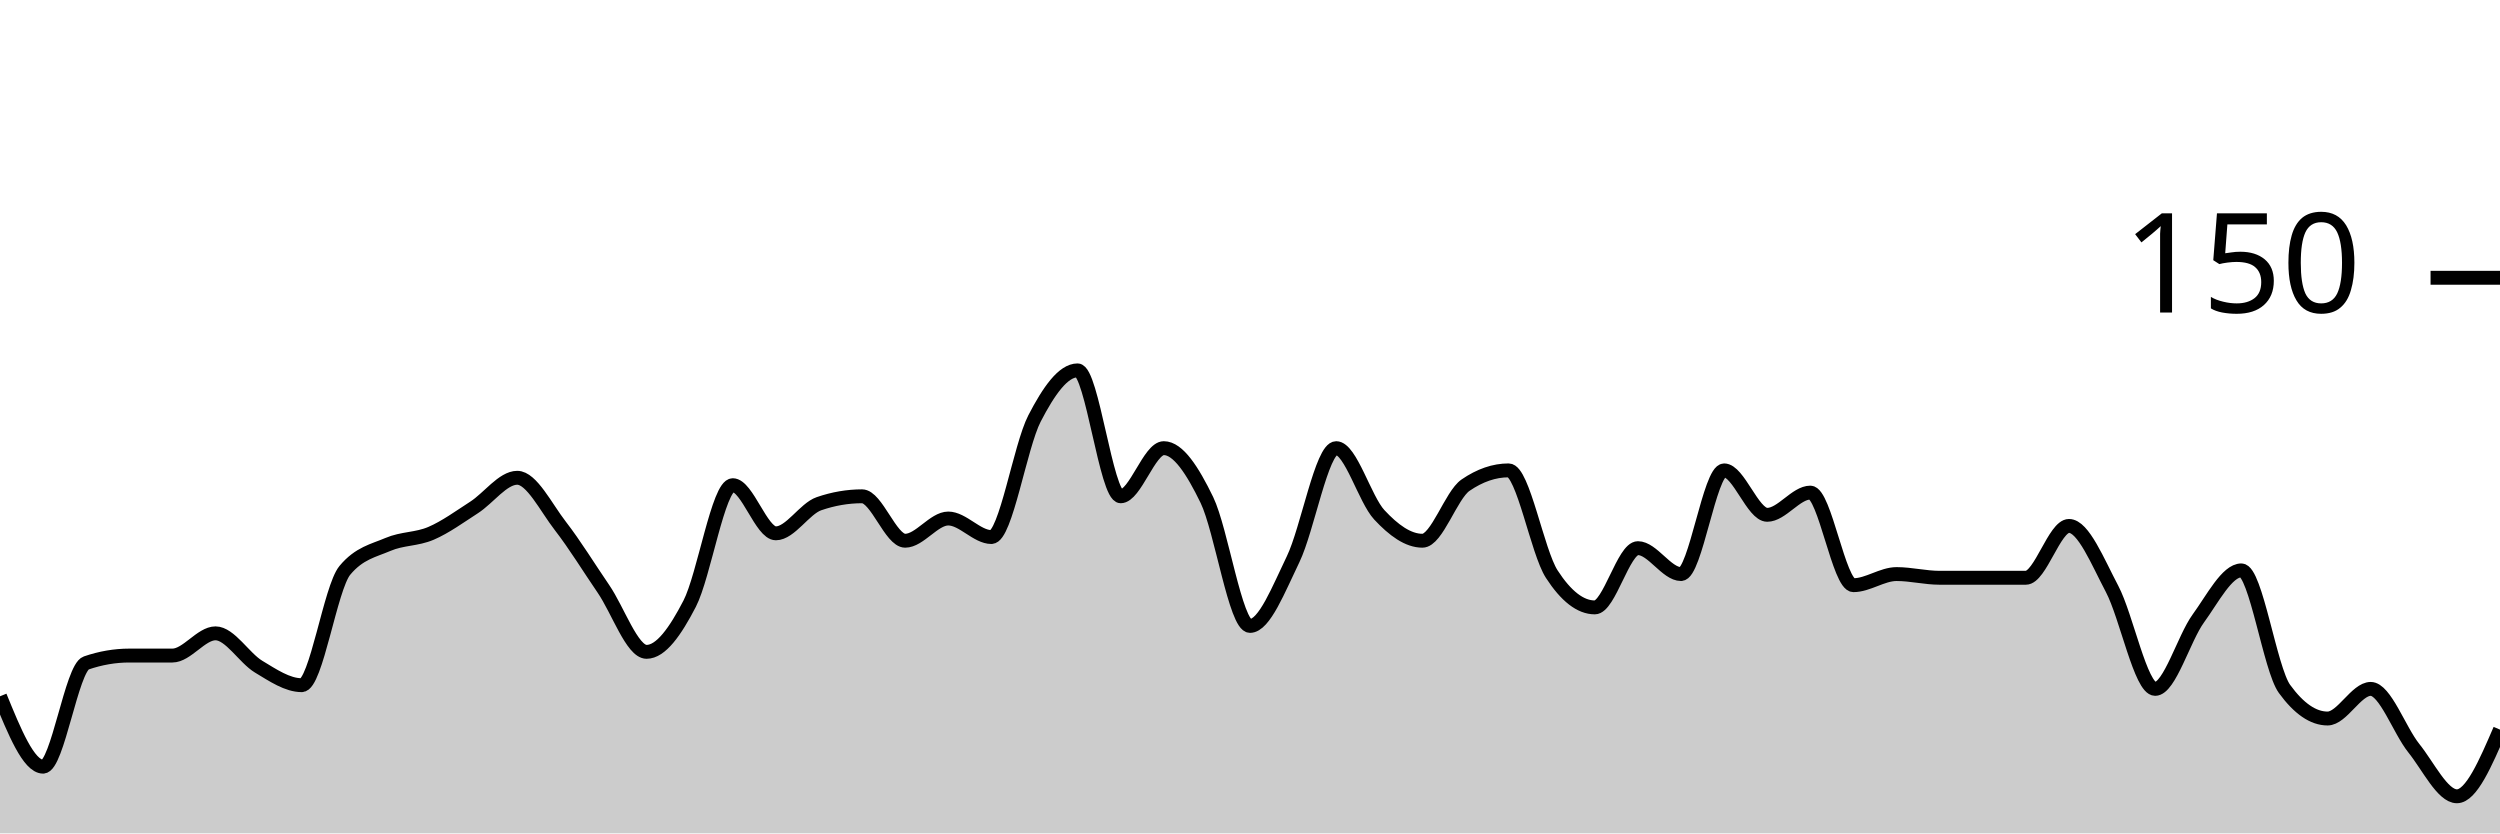
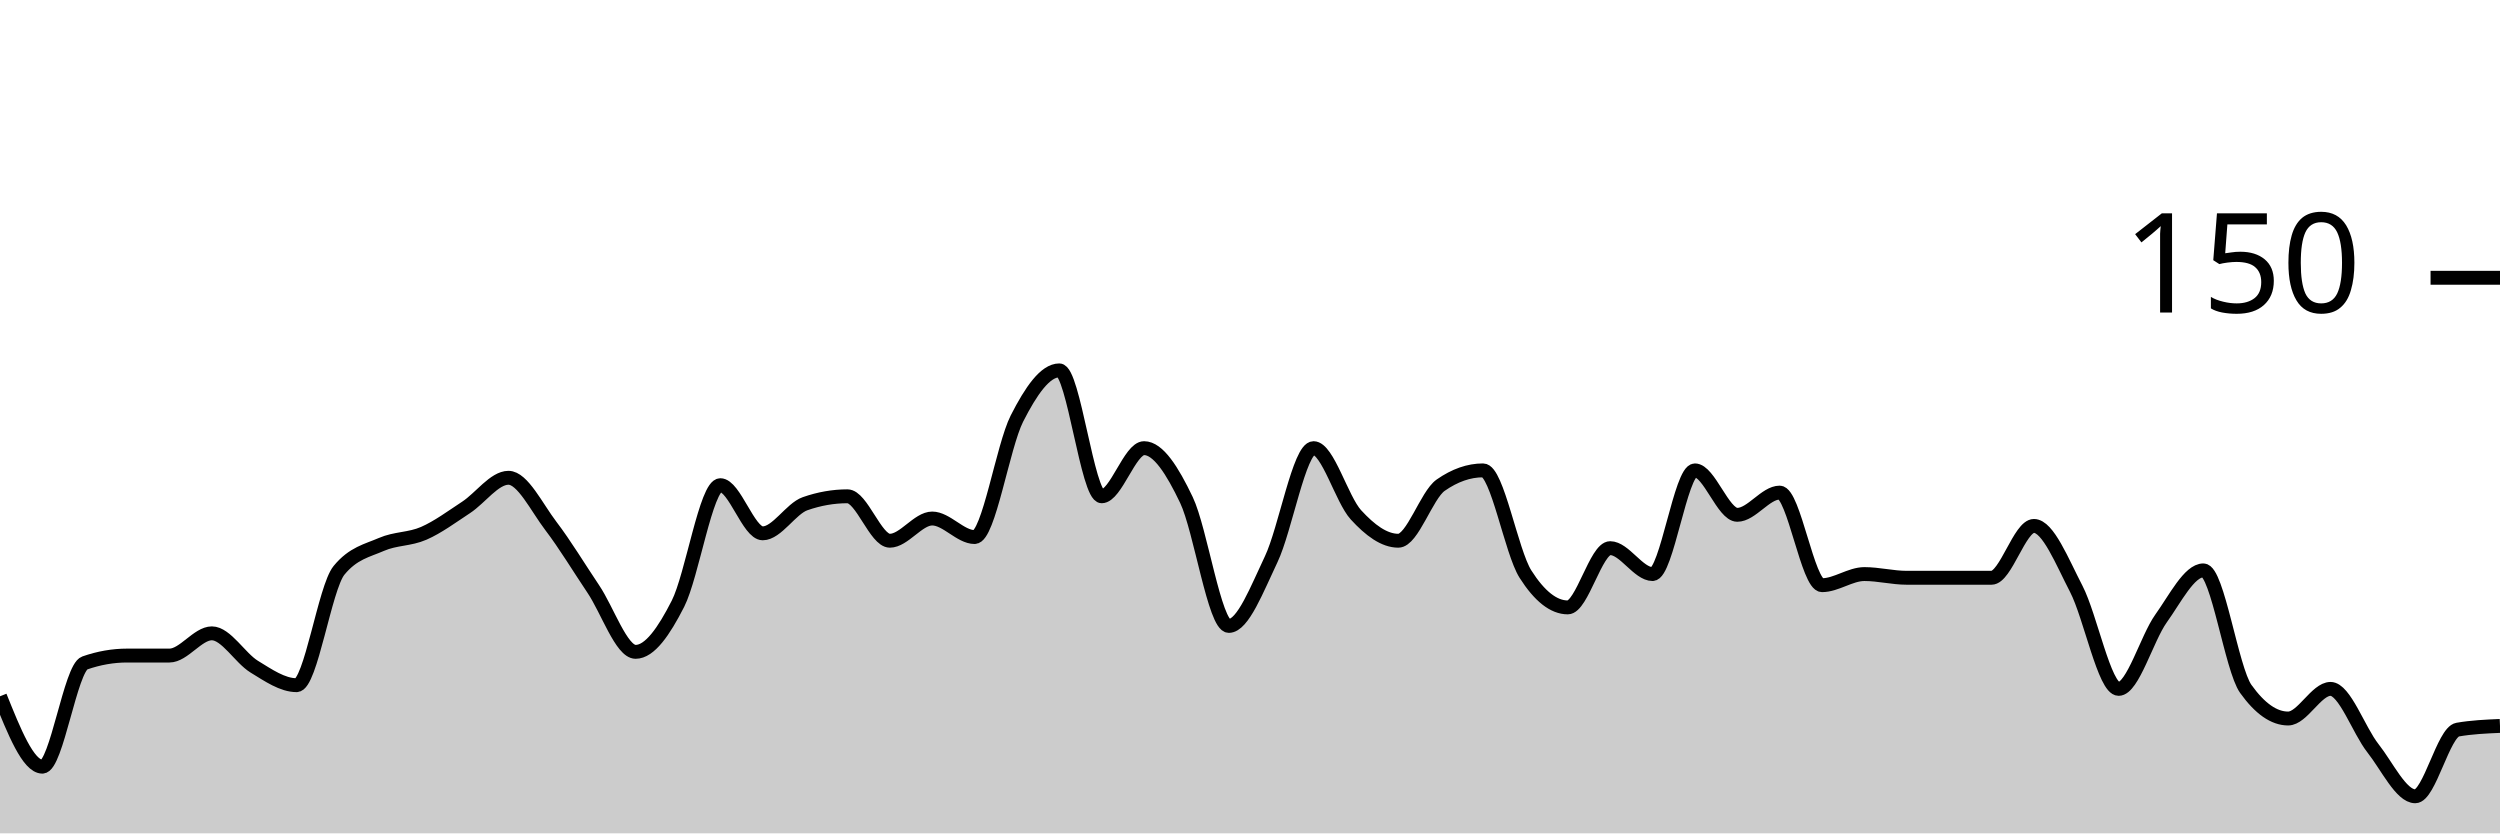
<svg xmlns="http://www.w3.org/2000/svg" viewBox="0 0 180 60">
  <g transform="translate(0,20)">
-     <path class="area" fill="rgba(0, 0, 0, 0.2)" d="M0,30.133C1.034,32.667,2.069,35.2,3.103,35.2C4.138,35.2,5.172,28.089,6.207,27.733C7.241,27.378,8.276,27.2,9.31,27.2C10.345,27.2,11.379,27.2,12.414,27.2C13.448,27.2,14.483,25.6,15.517,25.6C16.552,25.6,17.586,27.378,18.621,28C19.655,28.622,20.69,29.333,21.724,29.333C22.759,29.333,23.793,22.311,24.828,21.067C25.862,19.822,26.897,19.644,27.931,19.2C28.966,18.756,30,18.844,31.034,18.4C32.069,17.956,33.103,17.2,34.138,16.533C35.172,15.867,36.207,14.4,37.241,14.4C38.276,14.4,39.31,16.533,40.345,17.867C41.379,19.2,42.414,20.889,43.448,22.4C44.483,23.911,45.517,26.933,46.552,26.933C47.586,26.933,48.621,25.467,49.655,23.467C50.69,21.467,51.724,14.933,52.759,14.933C53.793,14.933,54.828,18.4,55.862,18.4C56.897,18.4,57.931,16.622,58.966,16.267C60,15.911,61.034,15.733,62.069,15.733C63.103,15.733,64.138,18.933,65.172,18.933C66.207,18.933,67.241,17.333,68.276,17.333C69.31,17.333,70.345,18.667,71.379,18.667C72.414,18.667,73.448,12.133,74.483,10.133C75.517,8.133,76.552,6.667,77.586,6.667C78.621,6.667,79.655,15.733,80.69,15.733C81.724,15.733,82.759,12.267,83.793,12.267C84.828,12.267,85.862,13.867,86.897,16C87.931,18.133,88.966,25.067,90,25.067C91.034,25.067,92.069,22.4,93.103,20.267C94.138,18.133,95.172,12.267,96.207,12.267C97.241,12.267,98.276,15.956,99.31,17.067C100.345,18.178,101.379,18.933,102.414,18.933C103.448,18.933,104.483,15.644,105.517,14.933C106.552,14.222,107.586,13.867,108.621,13.867C109.655,13.867,110.69,19.733,111.724,21.333C112.759,22.933,113.793,23.733,114.828,23.733C115.862,23.733,116.897,19.467,117.931,19.467C118.966,19.467,120,21.333,121.034,21.333C122.069,21.333,123.103,13.867,124.138,13.867C125.172,13.867,126.207,17.067,127.241,17.067C128.276,17.067,129.31,15.467,130.345,15.467C131.379,15.467,132.414,22.133,133.448,22.133C134.483,22.133,135.517,21.333,136.552,21.333C137.586,21.333,138.621,21.6,139.655,21.6C140.69,21.6,141.724,21.6,142.759,21.6C143.793,21.6,144.828,21.6,145.862,21.6C146.897,21.6,147.931,17.867,148.966,17.867C150,17.867,151.034,20.444,152.069,22.4C153.103,24.356,154.138,29.6,155.172,29.6C156.207,29.6,157.241,25.956,158.276,24.533C159.31,23.111,160.345,21.067,161.379,21.067C162.414,21.067,163.448,28.178,164.483,29.6C165.517,31.022,166.552,31.733,167.586,31.733C168.621,31.733,169.655,29.6,170.69,29.6C171.724,29.6,172.759,32.578,173.793,33.867C174.828,35.156,175.862,37.333,176.897,37.333C177.931,37.333,178.966,34.933,180,32.533L180,40C178.966,40,177.931,40,176.897,40C175.862,40,174.828,40,173.793,40C172.759,40,171.724,40,170.69,40C169.655,40,168.621,40,167.586,40C166.552,40,165.517,40,164.483,40C163.448,40,162.414,40,161.379,40C160.345,40,159.31,40,158.276,40C157.241,40,156.207,40,155.172,40C154.138,40,153.103,40,152.069,40C151.034,40,150,40,148.966,40C147.931,40,146.897,40,145.862,40C144.828,40,143.793,40,142.759,40C141.724,40,140.69,40,139.655,40C138.621,40,137.586,40,136.552,40C135.517,40,134.483,40,133.448,40C132.414,40,131.379,40,130.345,40C129.31,40,128.276,40,127.241,40C126.207,40,125.172,40,124.138,40C123.103,40,122.069,40,121.034,40C120,40,118.966,40,117.931,40C116.897,40,115.862,40,114.828,40C113.793,40,112.759,40,111.724,40C110.69,40,109.655,40,108.621,40C107.586,40,106.552,40,105.517,40C104.483,40,103.448,40,102.414,40C101.379,40,100.345,40,99.31,40C98.276,40,97.241,40,96.207,40C95.172,40,94.138,40,93.103,40C92.069,40,91.034,40,90,40C88.966,40,87.931,40,86.897,40C85.862,40,84.828,40,83.793,40C82.759,40,81.724,40,80.69,40C79.655,40,78.621,40,77.586,40C76.552,40,75.517,40,74.483,40C73.448,40,72.414,40,71.379,40C70.345,40,69.31,40,68.276,40C67.241,40,66.207,40,65.172,40C64.138,40,63.103,40,62.069,40C61.034,40,60,40,58.966,40C57.931,40,56.897,40,55.862,40C54.828,40,53.793,40,52.759,40C51.724,40,50.69,40,49.655,40C48.621,40,47.586,40,46.552,40C45.517,40,44.483,40,43.448,40C42.414,40,41.379,40,40.345,40C39.31,40,38.276,40,37.241,40C36.207,40,35.172,40,34.138,40C33.103,40,32.069,40,31.034,40C30,40,28.966,40,27.931,40C26.897,40,25.862,40,24.828,40C23.793,40,22.759,40,21.724,40C20.69,40,19.655,40,18.621,40C17.586,40,16.552,40,15.517,40C14.483,40,13.448,40,12.414,40C11.379,40,10.345,40,9.31,40C8.276,40,7.241,40,6.207,40C5.172,40,4.138,40,3.103,40C2.069,40,1.034,40,0,40Z" />
-     <path class="line" stroke="black" fill="none" d="M0,30.133C1.034,32.667,2.069,35.2,3.103,35.2C4.138,35.2,5.172,28.089,6.207,27.733C7.241,27.378,8.276,27.2,9.31,27.2C10.345,27.2,11.379,27.2,12.414,27.2C13.448,27.2,14.483,25.6,15.517,25.6C16.552,25.6,17.586,27.378,18.621,28C19.655,28.622,20.69,29.333,21.724,29.333C22.759,29.333,23.793,22.311,24.828,21.067C25.862,19.822,26.897,19.644,27.931,19.2C28.966,18.756,30,18.844,31.034,18.4C32.069,17.956,33.103,17.2,34.138,16.533C35.172,15.867,36.207,14.4,37.241,14.4C38.276,14.4,39.31,16.533,40.345,17.867C41.379,19.2,42.414,20.889,43.448,22.4C44.483,23.911,45.517,26.933,46.552,26.933C47.586,26.933,48.621,25.467,49.655,23.467C50.69,21.467,51.724,14.933,52.759,14.933C53.793,14.933,54.828,18.4,55.862,18.4C56.897,18.4,57.931,16.622,58.966,16.267C60,15.911,61.034,15.733,62.069,15.733C63.103,15.733,64.138,18.933,65.172,18.933C66.207,18.933,67.241,17.333,68.276,17.333C69.31,17.333,70.345,18.667,71.379,18.667C72.414,18.667,73.448,12.133,74.483,10.133C75.517,8.133,76.552,6.667,77.586,6.667C78.621,6.667,79.655,15.733,80.69,15.733C81.724,15.733,82.759,12.267,83.793,12.267C84.828,12.267,85.862,13.867,86.897,16C87.931,18.133,88.966,25.067,90,25.067C91.034,25.067,92.069,22.4,93.103,20.267C94.138,18.133,95.172,12.267,96.207,12.267C97.241,12.267,98.276,15.956,99.31,17.067C100.345,18.178,101.379,18.933,102.414,18.933C103.448,18.933,104.483,15.644,105.517,14.933C106.552,14.222,107.586,13.867,108.621,13.867C109.655,13.867,110.69,19.733,111.724,21.333C112.759,22.933,113.793,23.733,114.828,23.733C115.862,23.733,116.897,19.467,117.931,19.467C118.966,19.467,120,21.333,121.034,21.333C122.069,21.333,123.103,13.867,124.138,13.867C125.172,13.867,126.207,17.067,127.241,17.067C128.276,17.067,129.31,15.467,130.345,15.467C131.379,15.467,132.414,22.133,133.448,22.133C134.483,22.133,135.517,21.333,136.552,21.333C137.586,21.333,138.621,21.6,139.655,21.6C140.69,21.6,141.724,21.6,142.759,21.6C143.793,21.6,144.828,21.6,145.862,21.6C146.897,21.6,147.931,17.867,148.966,17.867C150,17.867,151.034,20.444,152.069,22.4C153.103,24.356,154.138,29.6,155.172,29.6C156.207,29.6,157.241,25.956,158.276,24.533C159.31,23.111,160.345,21.067,161.379,21.067C162.414,21.067,163.448,28.178,164.483,29.6C165.517,31.022,166.552,31.733,167.586,31.733C168.621,31.733,169.655,29.6,170.69,29.6C171.724,29.6,172.759,32.578,173.793,33.867C174.828,35.156,175.862,37.333,176.897,37.333C177.931,37.333,178.966,34.933,180,32.533" />
+     <path class="area" fill="rgba(0, 0, 0, 0.2)" d="M0,30.133C1.017,32.667,2.034,35.2,3.051,35.2C4.068,35.2,5.085,28.089,6.102,27.733C7.119,27.378,8.136,27.2,9.153,27.2C10.169,27.2,11.186,27.2,12.203,27.2C13.22,27.2,14.237,25.6,15.254,25.6C16.271,25.6,17.288,27.378,18.305,28C19.322,28.622,20.339,29.333,21.356,29.333C22.373,29.333,23.39,22.311,24.407,21.067C25.424,19.822,26.441,19.644,27.458,19.2C28.475,18.756,29.492,18.844,30.508,18.4C31.525,17.956,32.542,17.2,33.559,16.533C34.576,15.867,35.593,14.4,36.61,14.4C37.627,14.4,38.644,16.533,39.661,17.867C40.678,19.2,41.695,20.889,42.712,22.4C43.729,23.911,44.746,26.933,45.763,26.933C46.78,26.933,47.797,25.467,48.814,23.467C49.831,21.467,50.847,14.933,51.864,14.933C52.881,14.933,53.898,18.4,54.915,18.4C55.932,18.4,56.949,16.622,57.966,16.267C58.983,15.911,60,15.733,61.017,15.733C62.034,15.733,63.051,18.933,64.068,18.933C65.085,18.933,66.102,17.333,67.119,17.333C68.136,17.333,69.153,18.667,70.169,18.667C71.186,18.667,72.203,12.133,73.22,10.133C74.237,8.133,75.254,6.667,76.271,6.667C77.288,6.667,78.305,15.733,79.322,15.733C80.339,15.733,81.356,12.267,82.373,12.267C83.39,12.267,84.407,13.867,85.424,16C86.441,18.133,87.458,25.067,88.475,25.067C89.492,25.067,90.508,22.4,91.525,20.267C92.542,18.133,93.559,12.267,94.576,12.267C95.593,12.267,96.61,15.956,97.627,17.067C98.644,18.178,99.661,18.933,100.678,18.933C101.695,18.933,102.712,15.644,103.729,14.933C104.746,14.222,105.763,13.867,106.78,13.867C107.797,13.867,108.814,19.733,109.831,21.333C110.847,22.933,111.864,23.733,112.881,23.733C113.898,23.733,114.915,19.467,115.932,19.467C116.949,19.467,117.966,21.333,118.983,21.333C120,21.333,121.017,13.867,122.034,13.867C123.051,13.867,124.068,17.067,125.085,17.067C126.102,17.067,127.119,15.467,128.136,15.467C129.153,15.467,130.169,22.133,131.186,22.133C132.203,22.133,133.22,21.333,134.237,21.333C135.254,21.333,136.271,21.6,137.288,21.6C138.305,21.6,139.322,21.6,140.339,21.6C141.356,21.6,142.373,21.6,143.39,21.6C144.407,21.6,145.424,17.867,146.441,17.867C147.458,17.867,148.475,20.444,149.492,22.4C150.508,24.356,151.525,29.6,152.542,29.6C153.559,29.6,154.576,25.956,155.593,24.533C156.61,23.111,157.627,21.067,158.644,21.067C159.661,21.067,160.678,28.178,161.695,29.6C162.712,31.022,163.729,31.733,164.746,31.733C165.763,31.733,166.78,29.6,167.797,29.6C168.814,29.6,169.831,32.578,170.847,33.867C171.864,35.156,172.881,37.333,173.898,37.333C174.915,37.333,175.932,32.711,176.949,32.533C177.966,32.356,178.983,32.311,180,32.267L180,40C178.983,40,177.966,40,176.949,40C175.932,40,174.915,40,173.898,40C172.881,40,171.864,40,170.847,40C169.831,40,168.814,40,167.797,40C166.78,40,165.763,40,164.746,40C163.729,40,162.712,40,161.695,40C160.678,40,159.661,40,158.644,40C157.627,40,156.61,40,155.593,40C154.576,40,153.559,40,152.542,40C151.525,40,150.508,40,149.492,40C148.475,40,147.458,40,146.441,40C145.424,40,144.407,40,143.39,40C142.373,40,141.356,40,140.339,40C139.322,40,138.305,40,137.288,40C136.271,40,135.254,40,134.237,40C133.22,40,132.203,40,131.186,40C130.169,40,129.153,40,128.136,40C127.119,40,126.102,40,125.085,40C124.068,40,123.051,40,122.034,40C121.017,40,120,40,118.983,40C117.966,40,116.949,40,115.932,40C114.915,40,113.898,40,112.881,40C111.864,40,110.847,40,109.831,40C108.814,40,107.797,40,106.78,40C105.763,40,104.746,40,103.729,40C102.712,40,101.695,40,100.678,40C99.661,40,98.644,40,97.627,40C96.61,40,95.593,40,94.576,40C93.559,40,92.542,40,91.525,40C90.508,40,89.492,40,88.475,40C87.458,40,86.441,40,85.424,40C84.407,40,83.39,40,82.373,40C81.356,40,80.339,40,79.322,40C78.305,40,77.288,40,76.271,40C75.254,40,74.237,40,73.22,40C72.203,40,71.186,40,70.169,40C69.153,40,68.136,40,67.119,40C66.102,40,65.085,40,64.068,40C63.051,40,62.034,40,61.017,40C60,40,58.983,40,57.966,40C56.949,40,55.932,40,54.915,40C53.898,40,52.881,40,51.864,40C50.847,40,49.831,40,48.814,40C47.797,40,46.78,40,45.763,40C44.746,40,43.729,40,42.712,40C41.695,40,40.678,40,39.661,40C38.644,40,37.627,40,36.61,40C35.593,40,34.576,40,33.559,40C32.542,40,31.525,40,30.508,40C29.492,40,28.475,40,27.458,40C26.441,40,25.424,40,24.407,40C23.39,40,22.373,40,21.356,40C20.339,40,19.322,40,18.305,40C17.288,40,16.271,40,15.254,40C14.237,40,13.22,40,12.203,40C11.186,40,10.169,40,9.153,40C8.136,40,7.119,40,6.102,40C5.085,40,4.068,40,3.051,40C2.034,40,1.017,40,0,40Z" />
+     <path class="line" stroke="black" fill="none" d="M0,30.133C1.017,32.667,2.034,35.2,3.051,35.2C4.068,35.2,5.085,28.089,6.102,27.733C7.119,27.378,8.136,27.2,9.153,27.2C10.169,27.2,11.186,27.2,12.203,27.2C13.22,27.2,14.237,25.6,15.254,25.6C16.271,25.6,17.288,27.378,18.305,28C19.322,28.622,20.339,29.333,21.356,29.333C22.373,29.333,23.39,22.311,24.407,21.067C25.424,19.822,26.441,19.644,27.458,19.2C28.475,18.756,29.492,18.844,30.508,18.4C31.525,17.956,32.542,17.2,33.559,16.533C34.576,15.867,35.593,14.4,36.61,14.4C37.627,14.4,38.644,16.533,39.661,17.867C40.678,19.2,41.695,20.889,42.712,22.4C43.729,23.911,44.746,26.933,45.763,26.933C46.78,26.933,47.797,25.467,48.814,23.467C49.831,21.467,50.847,14.933,51.864,14.933C52.881,14.933,53.898,18.4,54.915,18.4C55.932,18.4,56.949,16.622,57.966,16.267C58.983,15.911,60,15.733,61.017,15.733C62.034,15.733,63.051,18.933,64.068,18.933C65.085,18.933,66.102,17.333,67.119,17.333C68.136,17.333,69.153,18.667,70.169,18.667C71.186,18.667,72.203,12.133,73.22,10.133C74.237,8.133,75.254,6.667,76.271,6.667C77.288,6.667,78.305,15.733,79.322,15.733C80.339,15.733,81.356,12.267,82.373,12.267C83.39,12.267,84.407,13.867,85.424,16C86.441,18.133,87.458,25.067,88.475,25.067C89.492,25.067,90.508,22.4,91.525,20.267C92.542,18.133,93.559,12.267,94.576,12.267C95.593,12.267,96.61,15.956,97.627,17.067C98.644,18.178,99.661,18.933,100.678,18.933C101.695,18.933,102.712,15.644,103.729,14.933C104.746,14.222,105.763,13.867,106.78,13.867C107.797,13.867,108.814,19.733,109.831,21.333C110.847,22.933,111.864,23.733,112.881,23.733C113.898,23.733,114.915,19.467,115.932,19.467C116.949,19.467,117.966,21.333,118.983,21.333C120,21.333,121.017,13.867,122.034,13.867C123.051,13.867,124.068,17.067,125.085,17.067C126.102,17.067,127.119,15.467,128.136,15.467C129.153,15.467,130.169,22.133,131.186,22.133C132.203,22.133,133.22,21.333,134.237,21.333C135.254,21.333,136.271,21.6,137.288,21.6C138.305,21.6,139.322,21.6,140.339,21.6C141.356,21.6,142.373,21.6,143.39,21.6C144.407,21.6,145.424,17.867,146.441,17.867C147.458,17.867,148.475,20.444,149.492,22.4C150.508,24.356,151.525,29.6,152.542,29.6C153.559,29.6,154.576,25.956,155.593,24.533C156.61,23.111,157.627,21.067,158.644,21.067C159.661,21.067,160.678,28.178,161.695,29.6C162.712,31.022,163.729,31.733,164.746,31.733C165.763,31.733,166.78,29.6,167.797,29.6C168.814,29.6,169.831,32.578,170.847,33.867C171.864,35.156,172.881,37.333,173.898,37.333C174.915,37.333,175.932,32.711,176.949,32.533C177.966,32.356,178.983,32.311,180,32.267" />
    <path class="axis-ceiling" stroke-width="1" stroke="black" fill="none" d="M175,0L180,0" />
    <text class="axis-ceiling-label" font-family="sans-serif" text-anchor="end" font-size="10px" x="170" y="2.5">150</text>
  </g>
</svg>
